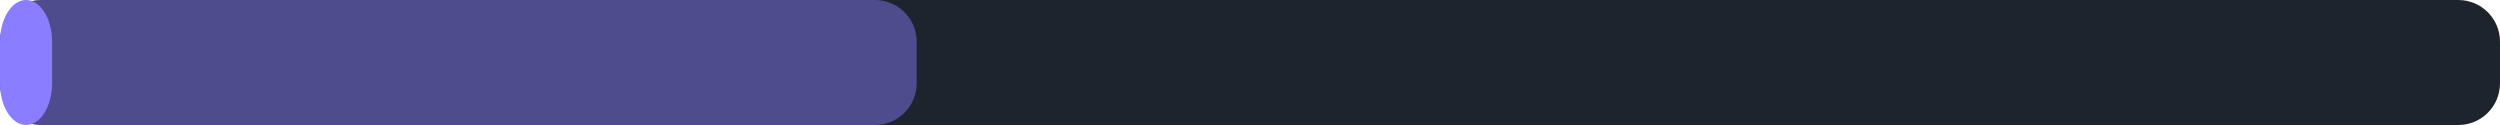
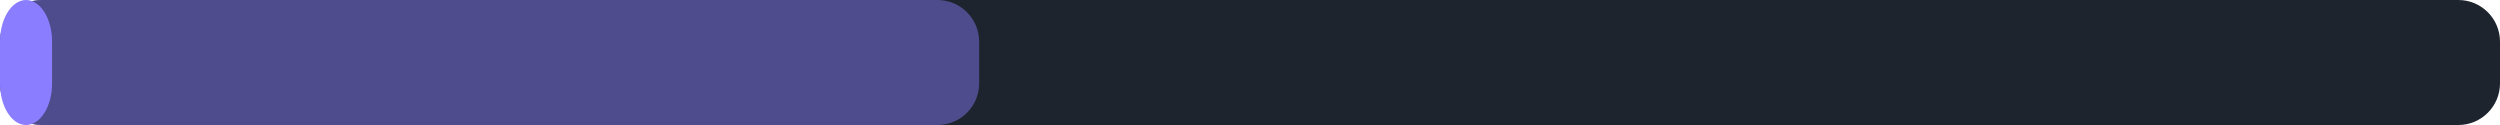
<svg xmlns="http://www.w3.org/2000/svg" width="240" height="12" viewBox="0 0 240 12">
  <rect x="0" y="0" width="240" height="12" rx="4" fill="#1d242d" />
-   <rect x="0" y="0" width="88" height="12" rx="4" fill="#8b7dff" fill-opacity="0.45" />
+   <rect x="0" y="0" width="94" height="12" rx="4" fill="#8b7dff" fill-opacity="0.45" />
  <rect x="0" y="0" width="5" height="12" rx="4" fill="#8b7dff" />
</svg>
